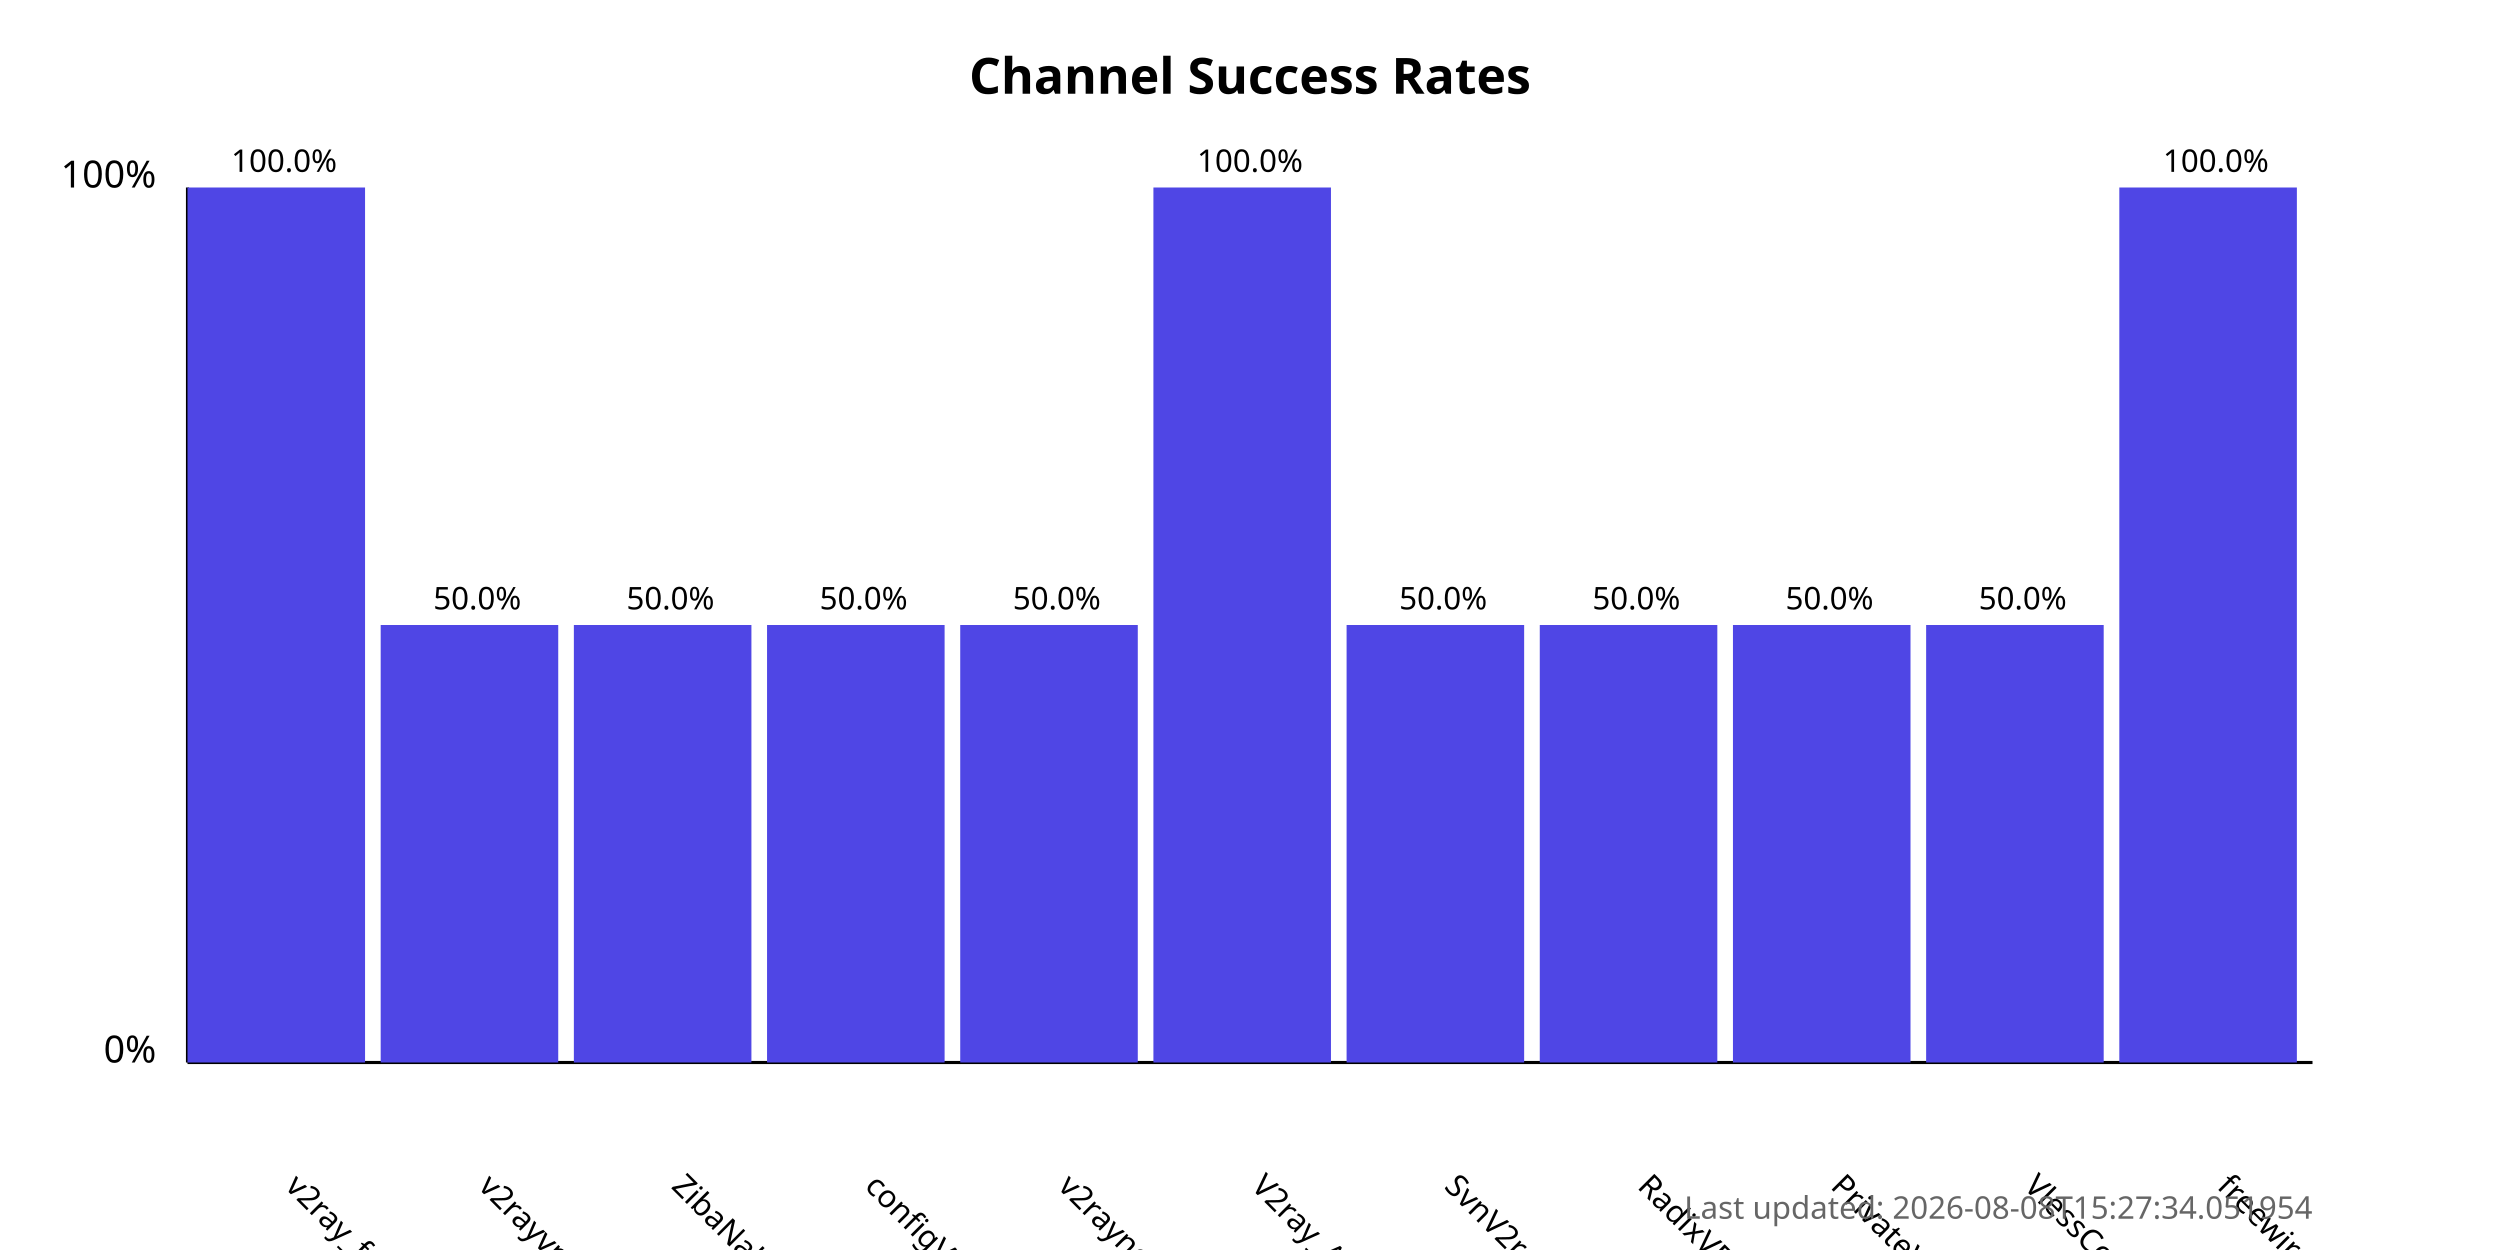
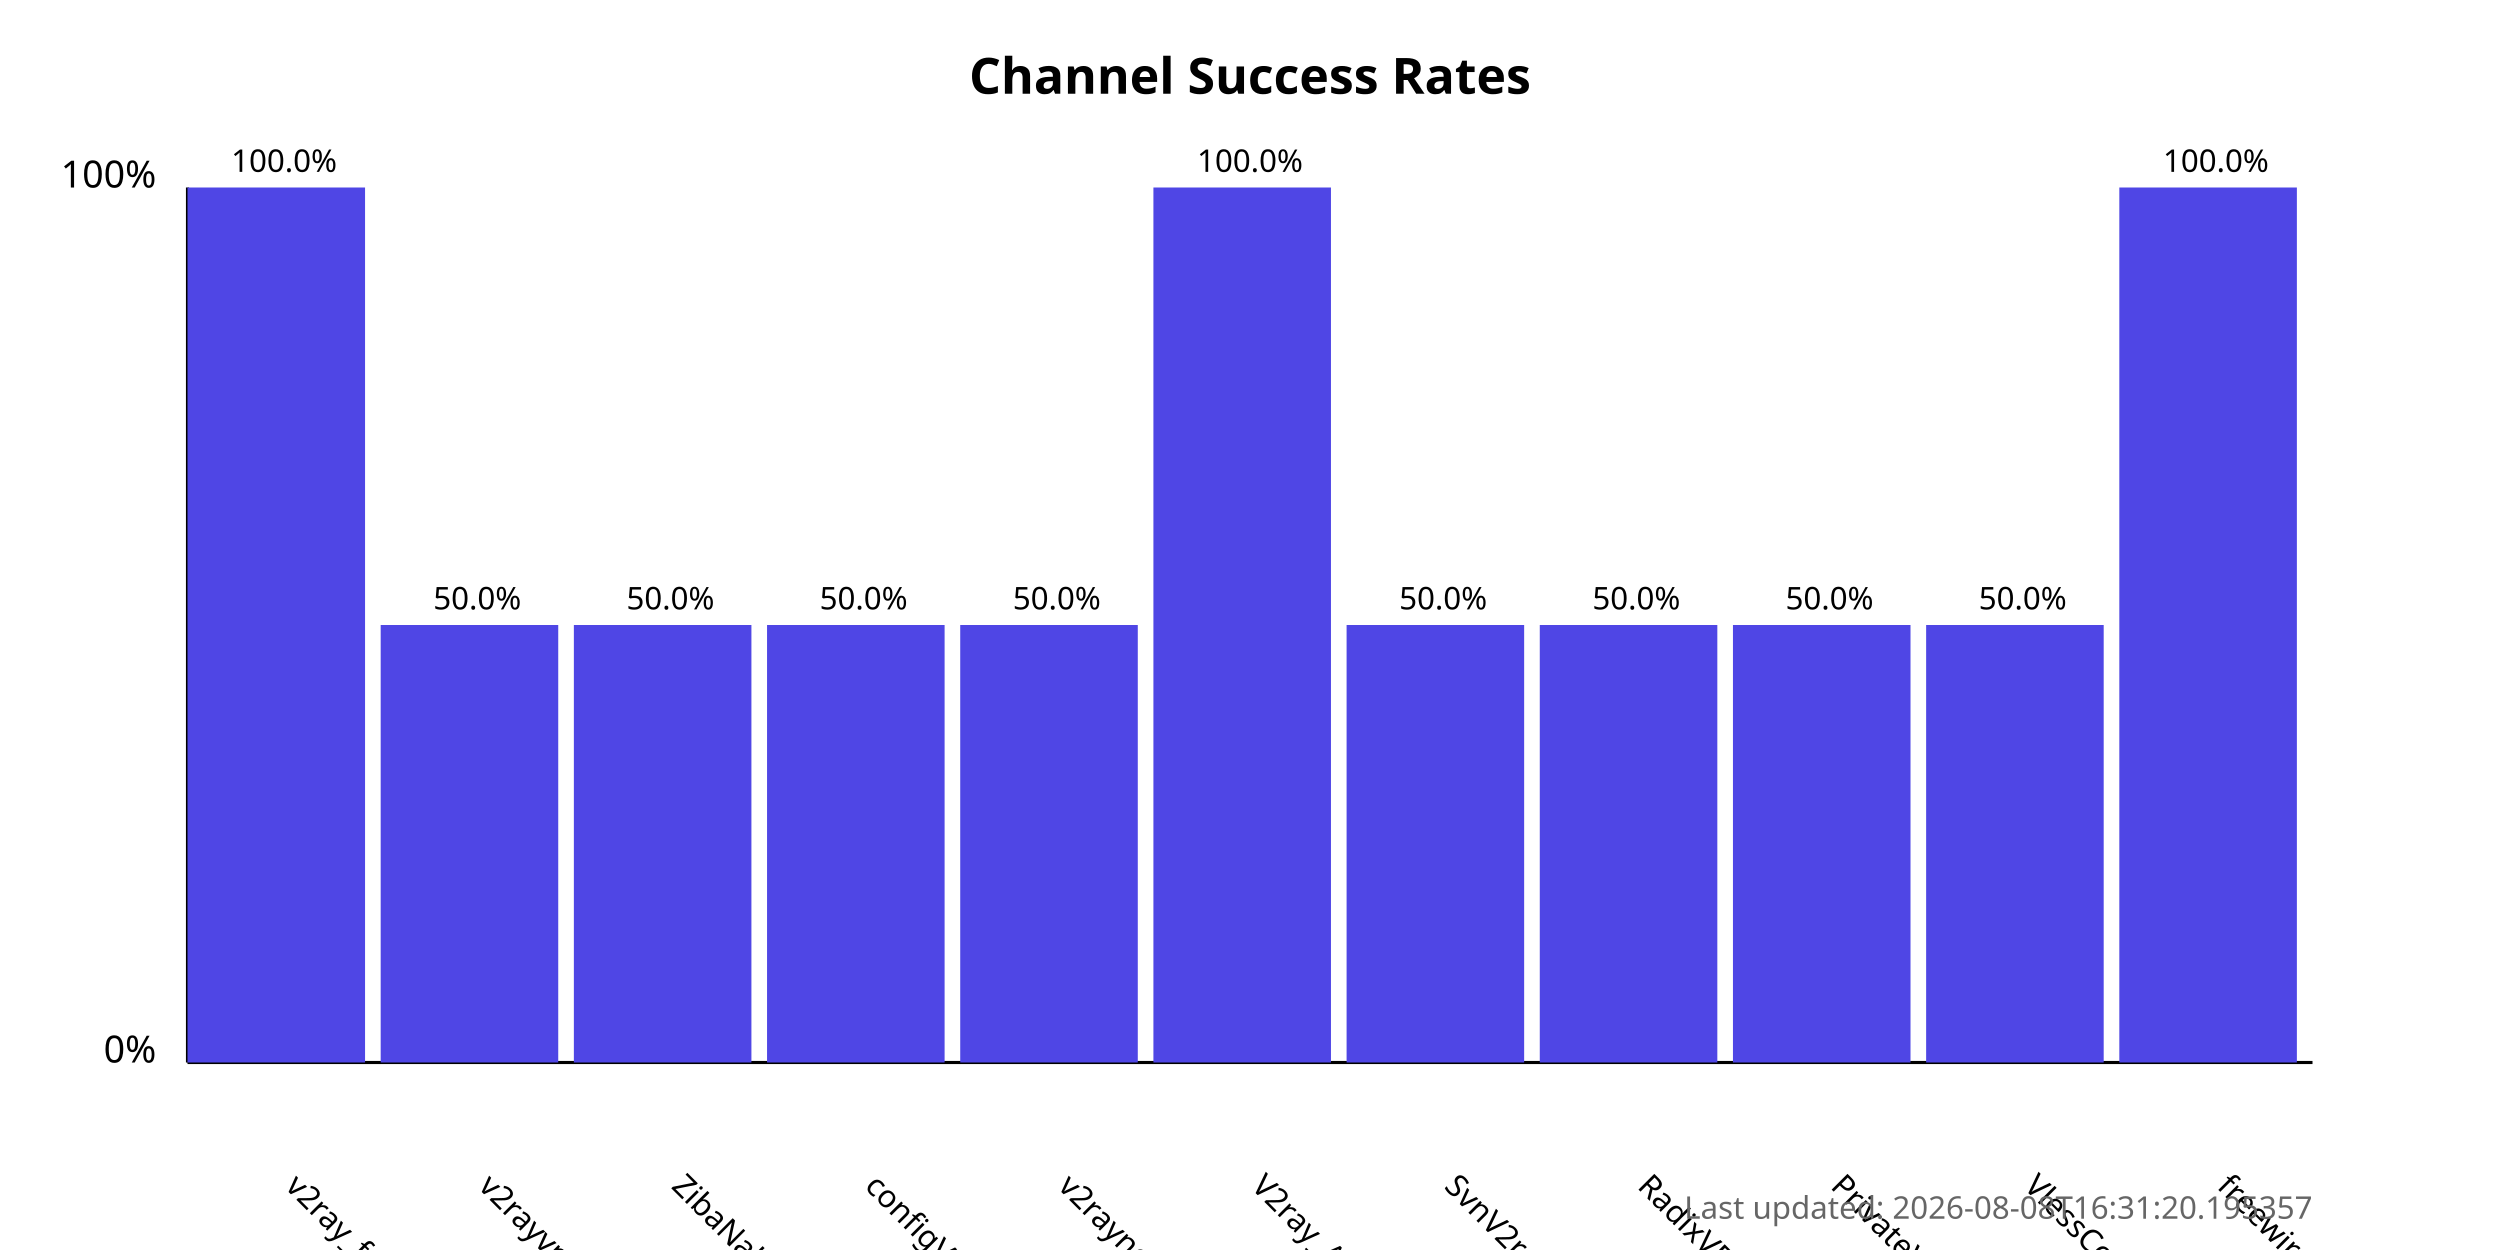
<svg xmlns="http://www.w3.org/2000/svg" width="800" height="400">
  <style>
            .chart-title { font: bold 16px sans-serif; }
            .axis-label { font: 12px sans-serif; }
            .tick-label { font: 10px sans-serif; }
            .bar { fill: #4f46e5; }
            .bar:hover { fill: #6366f1; }
            .timestamp { font: 10px sans-serif; fill: #666; }
        </style>
  <text x="400.0" y="30" text-anchor="middle" class="chart-title">
            Channel Success Rates
        </text>
  <line x1="60" y1="340" x2="60" y2="60" stroke="black" stroke-width="1" />
  <line x1="60" y1="340" x2="740" y2="340" stroke="black" stroke-width="1" />
  <text x="50" y="340" text-anchor="end" class="axis-label">0%</text>
  <text x="50" y="60" text-anchor="end" class="axis-label">100%</text>
  <g>
    <rect x="60" y="60.0" width="56.818" height="280.0" class="bar" />
    <text x="90.909" y="380" transform="rotate(45, 90.90909, 380)" text-anchor="start" class="tick-label">
                v2ray_free_conf
            </text>
    <text x="90.909" y="55.0" text-anchor="middle" class="tick-label">
                100.0%
            </text>
  </g>
  <g>
    <rect x="121.818" y="200.0" width="56.818" height="140.0" class="bar" />
    <text x="152.727" y="380" transform="rotate(45, 152.7273, 380)" text-anchor="start" class="tick-label">
                v2rayvpno
            </text>
    <text x="152.727" y="195.0" text-anchor="middle" class="tick-label">
                50.0%
            </text>
  </g>
  <g>
    <rect x="183.636" y="200.0" width="56.818" height="140.0" class="bar" />
    <text x="214.545" y="380" transform="rotate(45, 214.5455, 380)" text-anchor="start" class="tick-label">
                ZibaNabz
            </text>
    <text x="214.545" y="195.0" text-anchor="middle" class="tick-label">
                50.0%
            </text>
  </g>
  <g>
    <rect x="245.455" y="200.0" width="56.818" height="140.0" class="bar" />
    <text x="276.364" y="380" transform="rotate(45, 276.3636, 380)" text-anchor="start" class="tick-label">
                configV2rayForFree
            </text>
    <text x="276.364" y="195.0" text-anchor="middle" class="tick-label">
                50.0%
            </text>
  </g>
  <g>
    <rect x="307.273" y="200.0" width="56.818" height="140.0" class="bar" />
    <text x="338.182" y="380" transform="rotate(45, 338.1818, 380)" text-anchor="start" class="tick-label">
                v2rayngvpn
            </text>
    <text x="338.182" y="195.0" text-anchor="middle" class="tick-label">
                50.0%
            </text>
  </g>
  <g>
    <rect x="369.091" y="60.0" width="56.818" height="280.0" class="bar" />
    <text x="400.0" y="380" transform="rotate(45, 400.0, 380)" text-anchor="start" class="tick-label">
                V2ray_Alpha
            </text>
    <text x="400.0" y="55.0" text-anchor="middle" class="tick-label">
                100.0%
            </text>
  </g>
  <g>
    <rect x="430.909" y="200.0" width="56.818" height="140.0" class="bar" />
    <text x="461.818" y="380" transform="rotate(45, 461.8182, 380)" text-anchor="start" class="tick-label">
                SvnV2ray
            </text>
    <text x="461.818" y="195.0" text-anchor="middle" class="tick-label">
                50.0%
            </text>
  </g>
  <g>
    <rect x="492.727" y="200.0" width="56.818" height="140.0" class="bar" />
    <text x="523.636" y="380" transform="rotate(45, 523.6364, 380)" text-anchor="start" class="tick-label">
                RadixVPN
            </text>
    <text x="523.636" y="195.0" text-anchor="middle" class="tick-label">
                50.0%
            </text>
  </g>
  <g>
    <rect x="554.545" y="200.0" width="56.818" height="140.0" class="bar" />
    <text x="585.455" y="380" transform="rotate(45, 585.4545, 380)" text-anchor="start" class="tick-label">
                PrivateVPNs
            </text>
    <text x="585.455" y="195.0" text-anchor="middle" class="tick-label">
                50.0%
            </text>
  </g>
  <g>
    <rect x="616.364" y="200.0" width="56.818" height="140.0" class="bar" />
    <text x="647.273" y="380" transform="rotate(45, 647.2727, 380)" text-anchor="start" class="tick-label">
                VlessConfig
            </text>
    <text x="647.273" y="195.0" text-anchor="middle" class="tick-label">
                50.0%
            </text>
  </g>
  <g>
    <rect x="678.182" y="60.0" width="56.818" height="280.0" class="bar" />
    <text x="709.091" y="380" transform="rotate(45, 709.0909, 380)" text-anchor="start" class="tick-label">
                freewireguard
            </text>
    <text x="709.091" y="55.0" text-anchor="middle" class="tick-label">
                100.0%
            </text>
  </g>
  <text x="740" y="390" text-anchor="end" class="timestamp">
-             Last updated: 2026-08-08T15:27:34.051954
+             Last updated: 2026-08-08T16:31:20.195357
        </text>
</svg>
